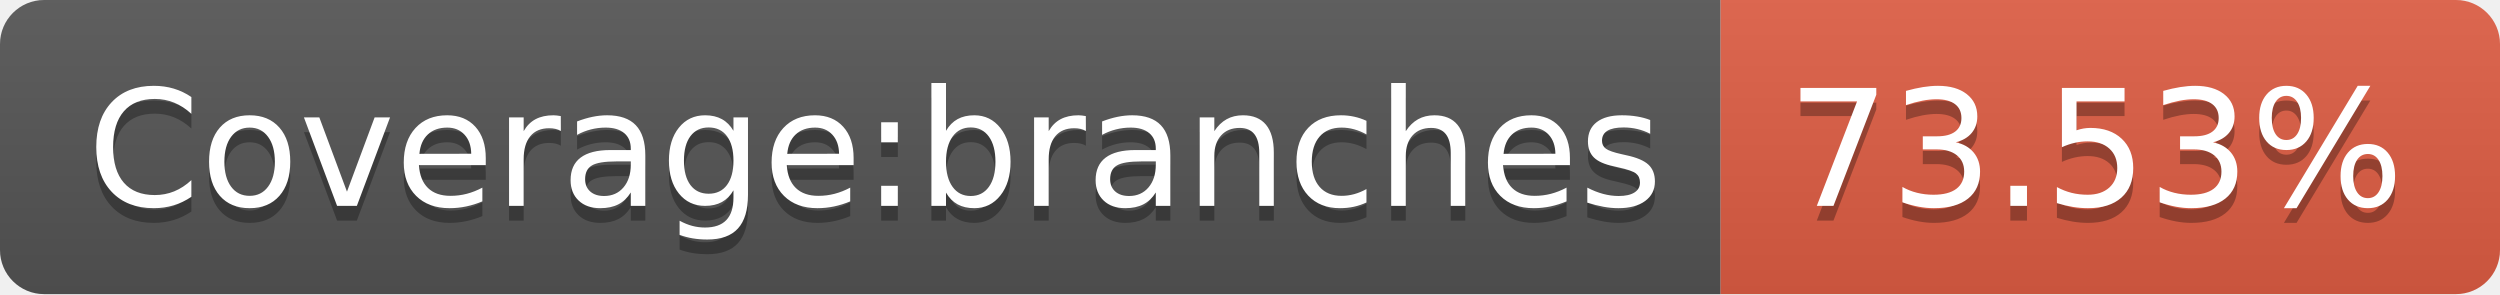
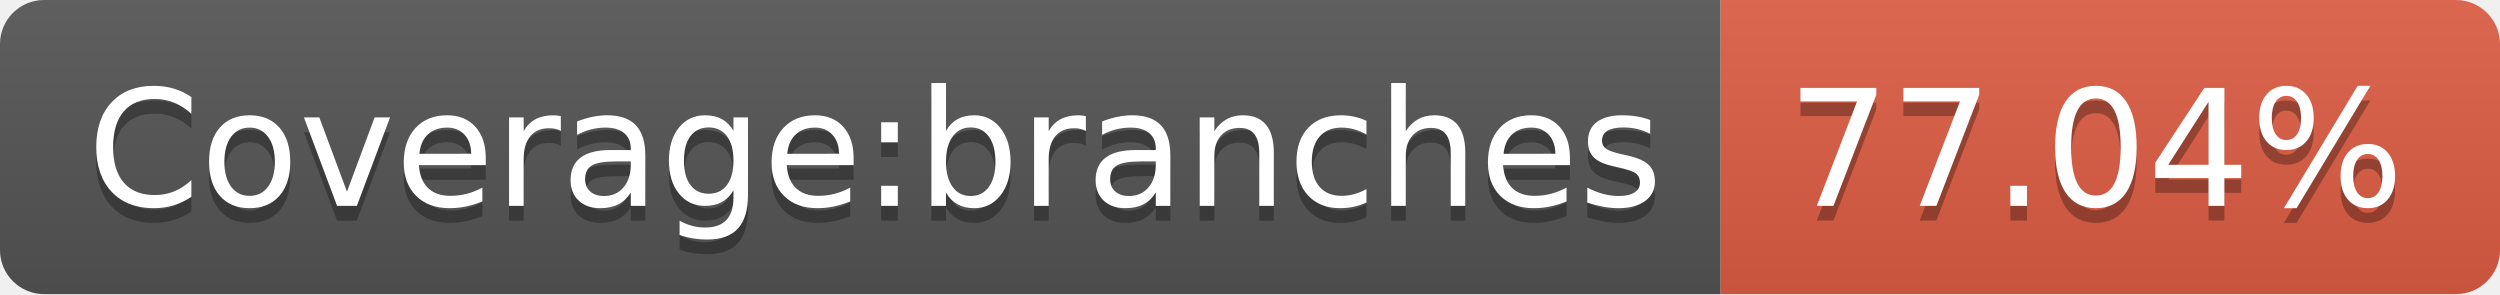
- <svg xmlns="http://www.w3.org/2000/svg" width="170" height="20" role="img" aria-label="Coverage:branches: 73.53%">
+ <svg xmlns="http://www.w3.org/2000/svg" width="170" height="20" role="img" aria-label="Coverage:branches: 77.04%">
  <linearGradient id="s" x2="0" y2="100%">
    <stop offset="0" stop-color="#bbb" stop-opacity=".1" />
    <stop offset="1" stop-opacity=".1" />
  </linearGradient>
  <clipPath id="r">
    <rect width="170" height="20" rx="3" fill="#fff" />
  </clipPath>
  <g clip-path="url(#r)">
    <rect width="117" height="20" fill="#555" />
    <rect x="117" width="53" height="20" fill="#e05d44" />
    <rect width="170" height="20" fill="url(#s)" />
  </g>
  <g fill="#fff" text-anchor="middle" font-family="Verdana,Geneva,DejaVu Sans,sans-serif" text-rendering="geometricPrecision" font-size="110">
    <text aria-hidden="true" x="595" y="150" fill="#010101" fill-opacity=".3" transform="scale(.1)" textLength="1070">Coverage:branches</text>
    <text x="595" y="140" transform="scale(.1)" fill="#fff" textLength="1070">Coverage:branches</text>
-     <text aria-hidden="true" x="1425" y="150" fill="#010101" fill-opacity=".3" transform="scale(.1)" textLength="430">73.53%</text>
-     <text x="1425" y="140" transform="scale(.1)" fill="#fff" textLength="430">73.53%</text>
+     <text aria-hidden="true" x="1425" y="150" fill="#010101" fill-opacity=".3" transform="scale(.1)" textLength="430">77.04%</text>
+     <text x="1425" y="140" transform="scale(.1)" fill="#fff" textLength="430">77.04%</text>
  </g>
</svg>
